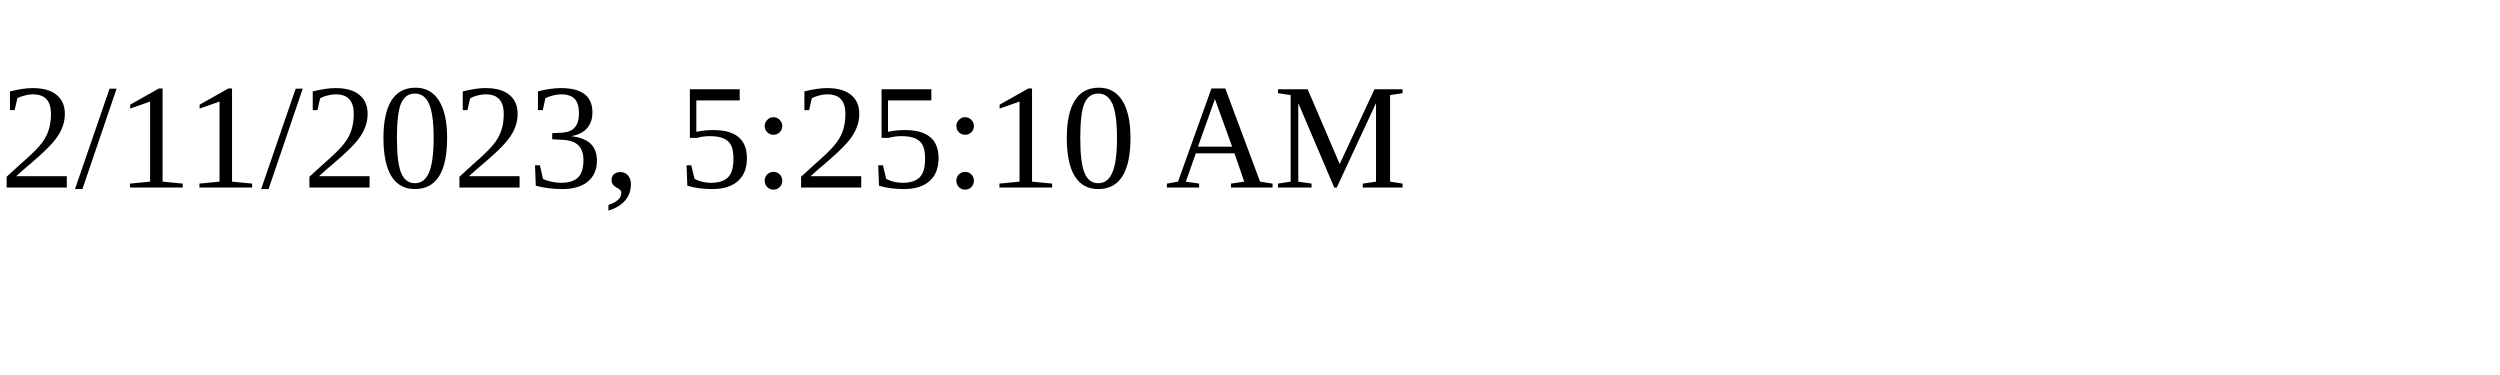
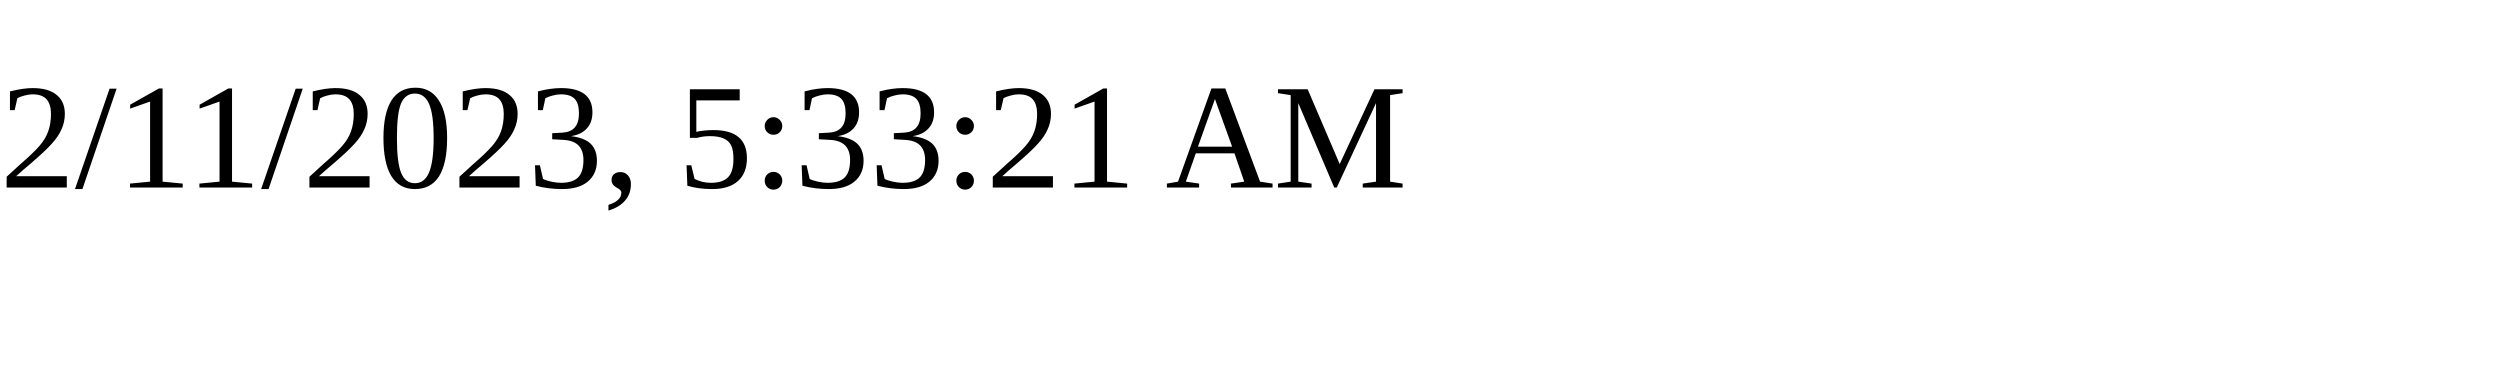
<svg xmlns="http://www.w3.org/2000/svg" height="30" width="200">
-   <text x="0" y="15">2/11/2023, 5:25:10 AM</text>
+   <text x="0" y="15">2/11/2023, 5:33:21 AM</text>
</svg>
